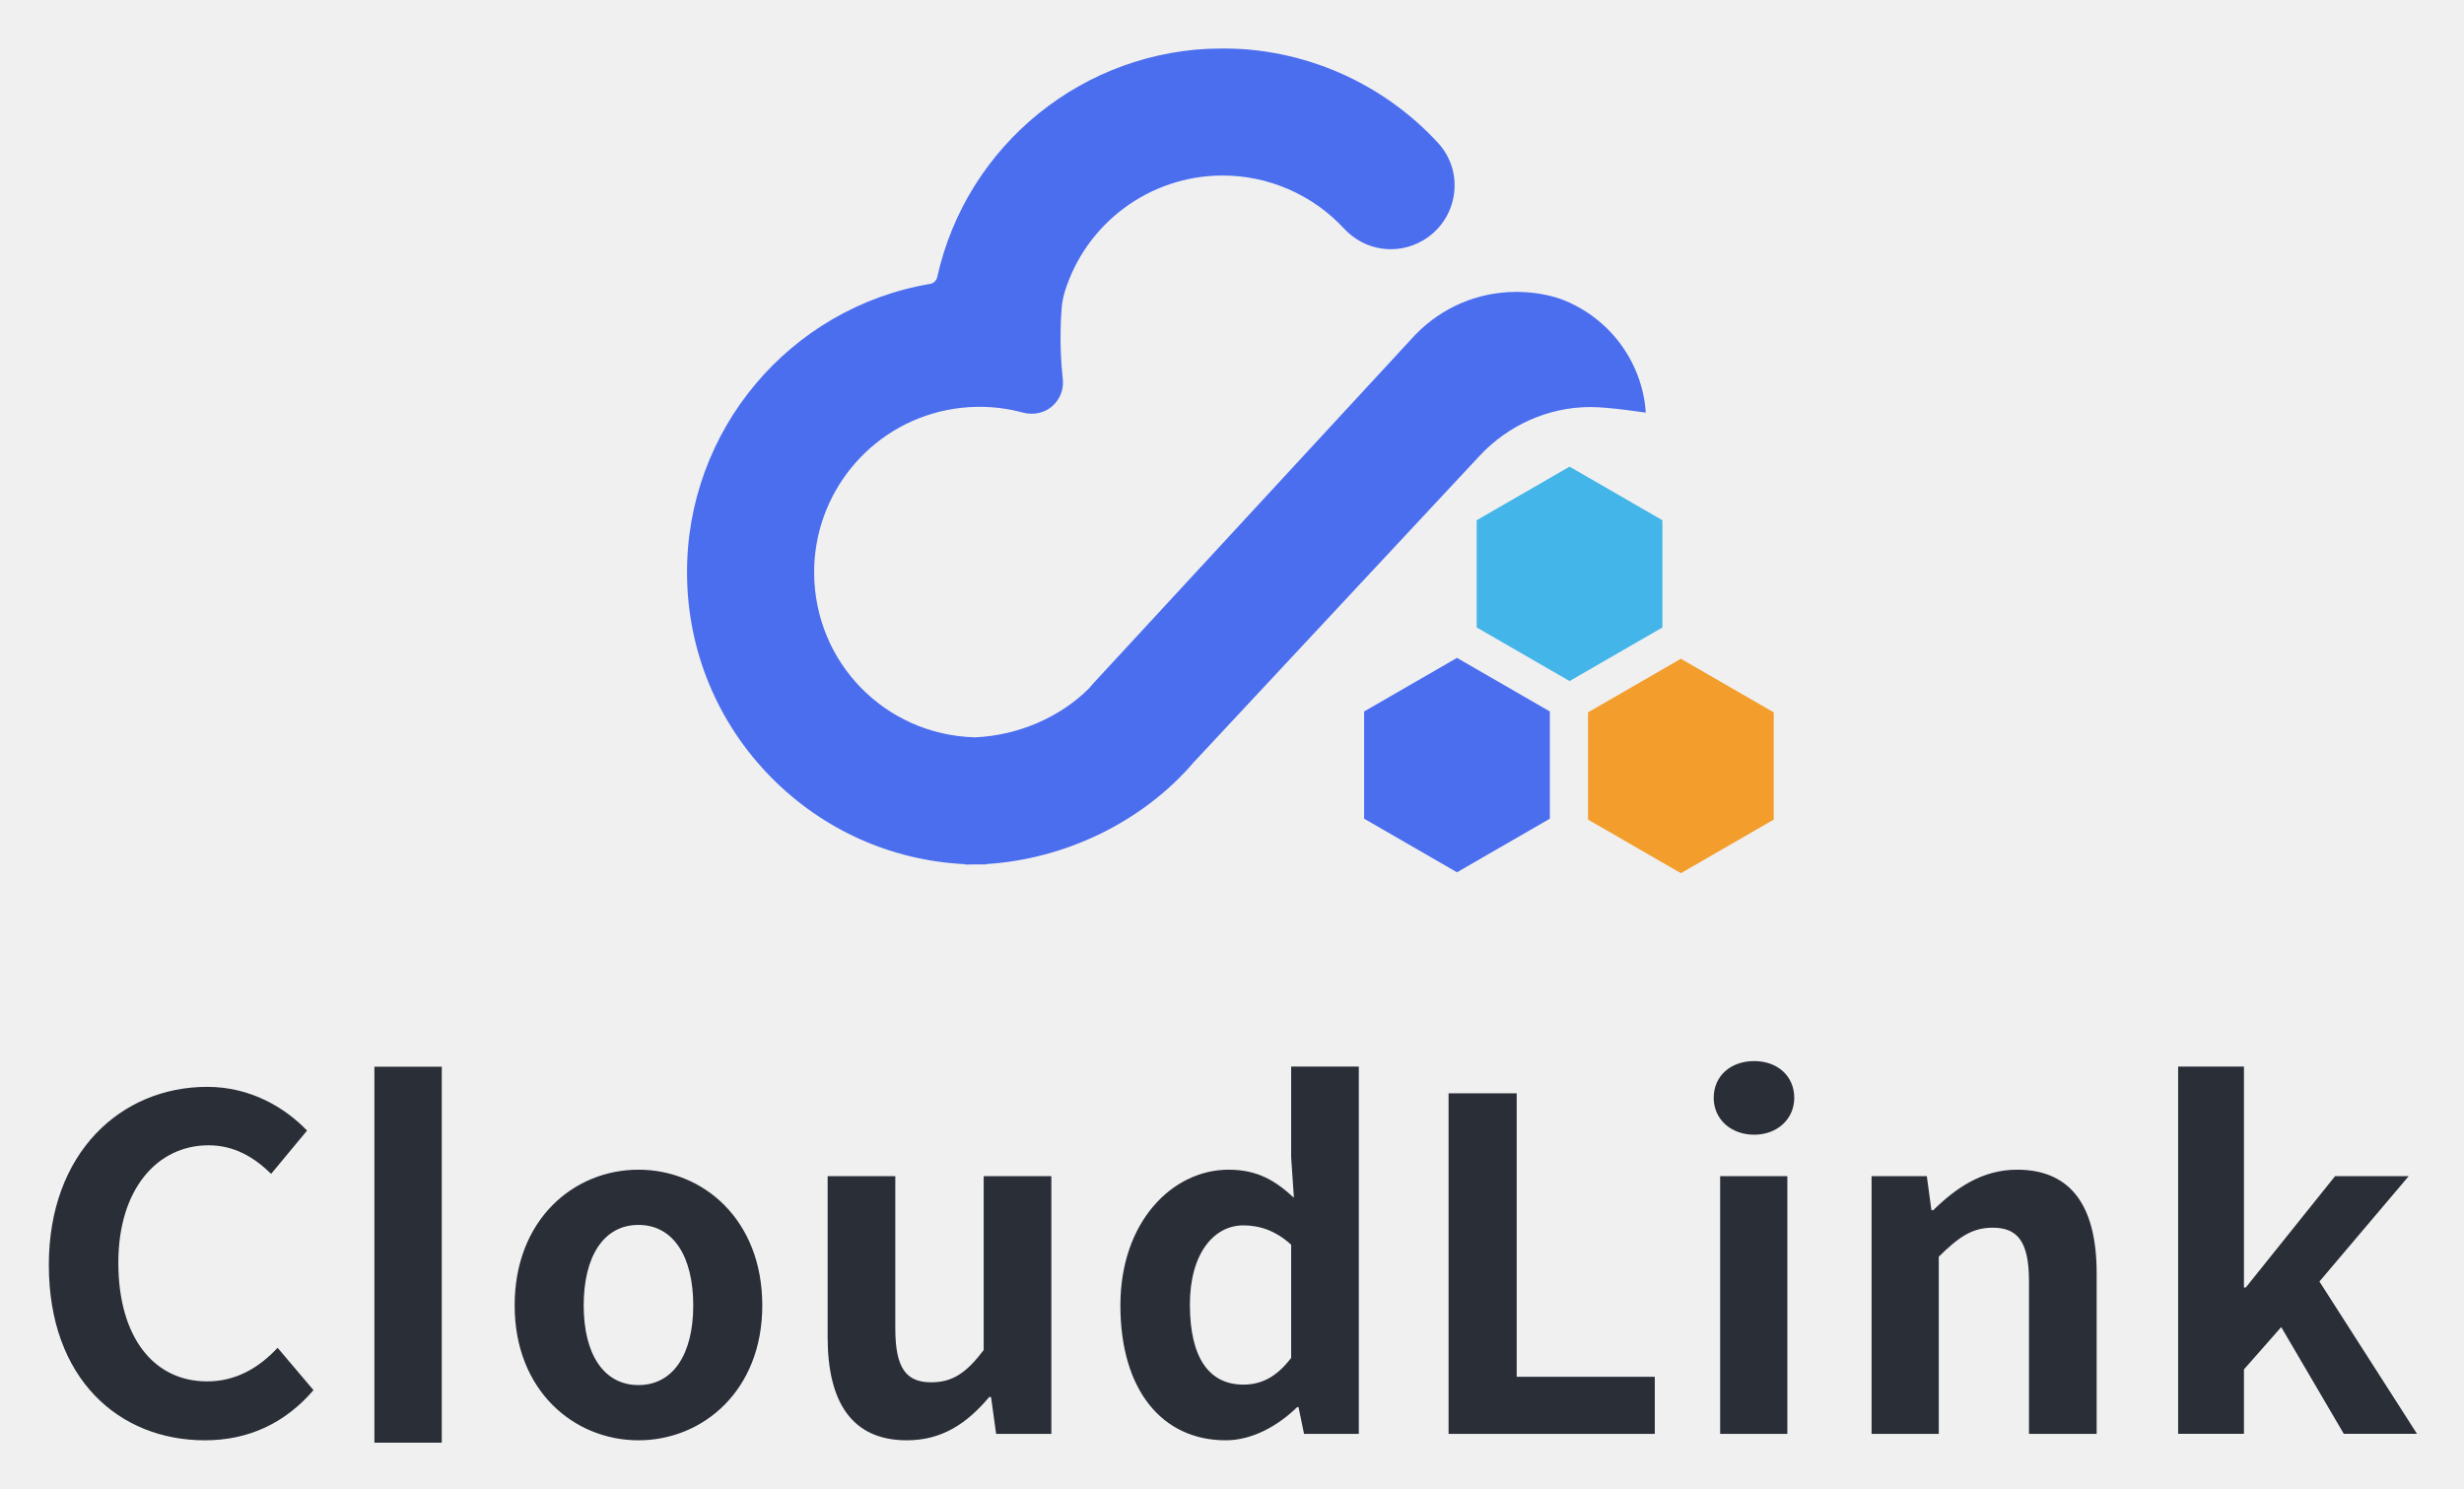
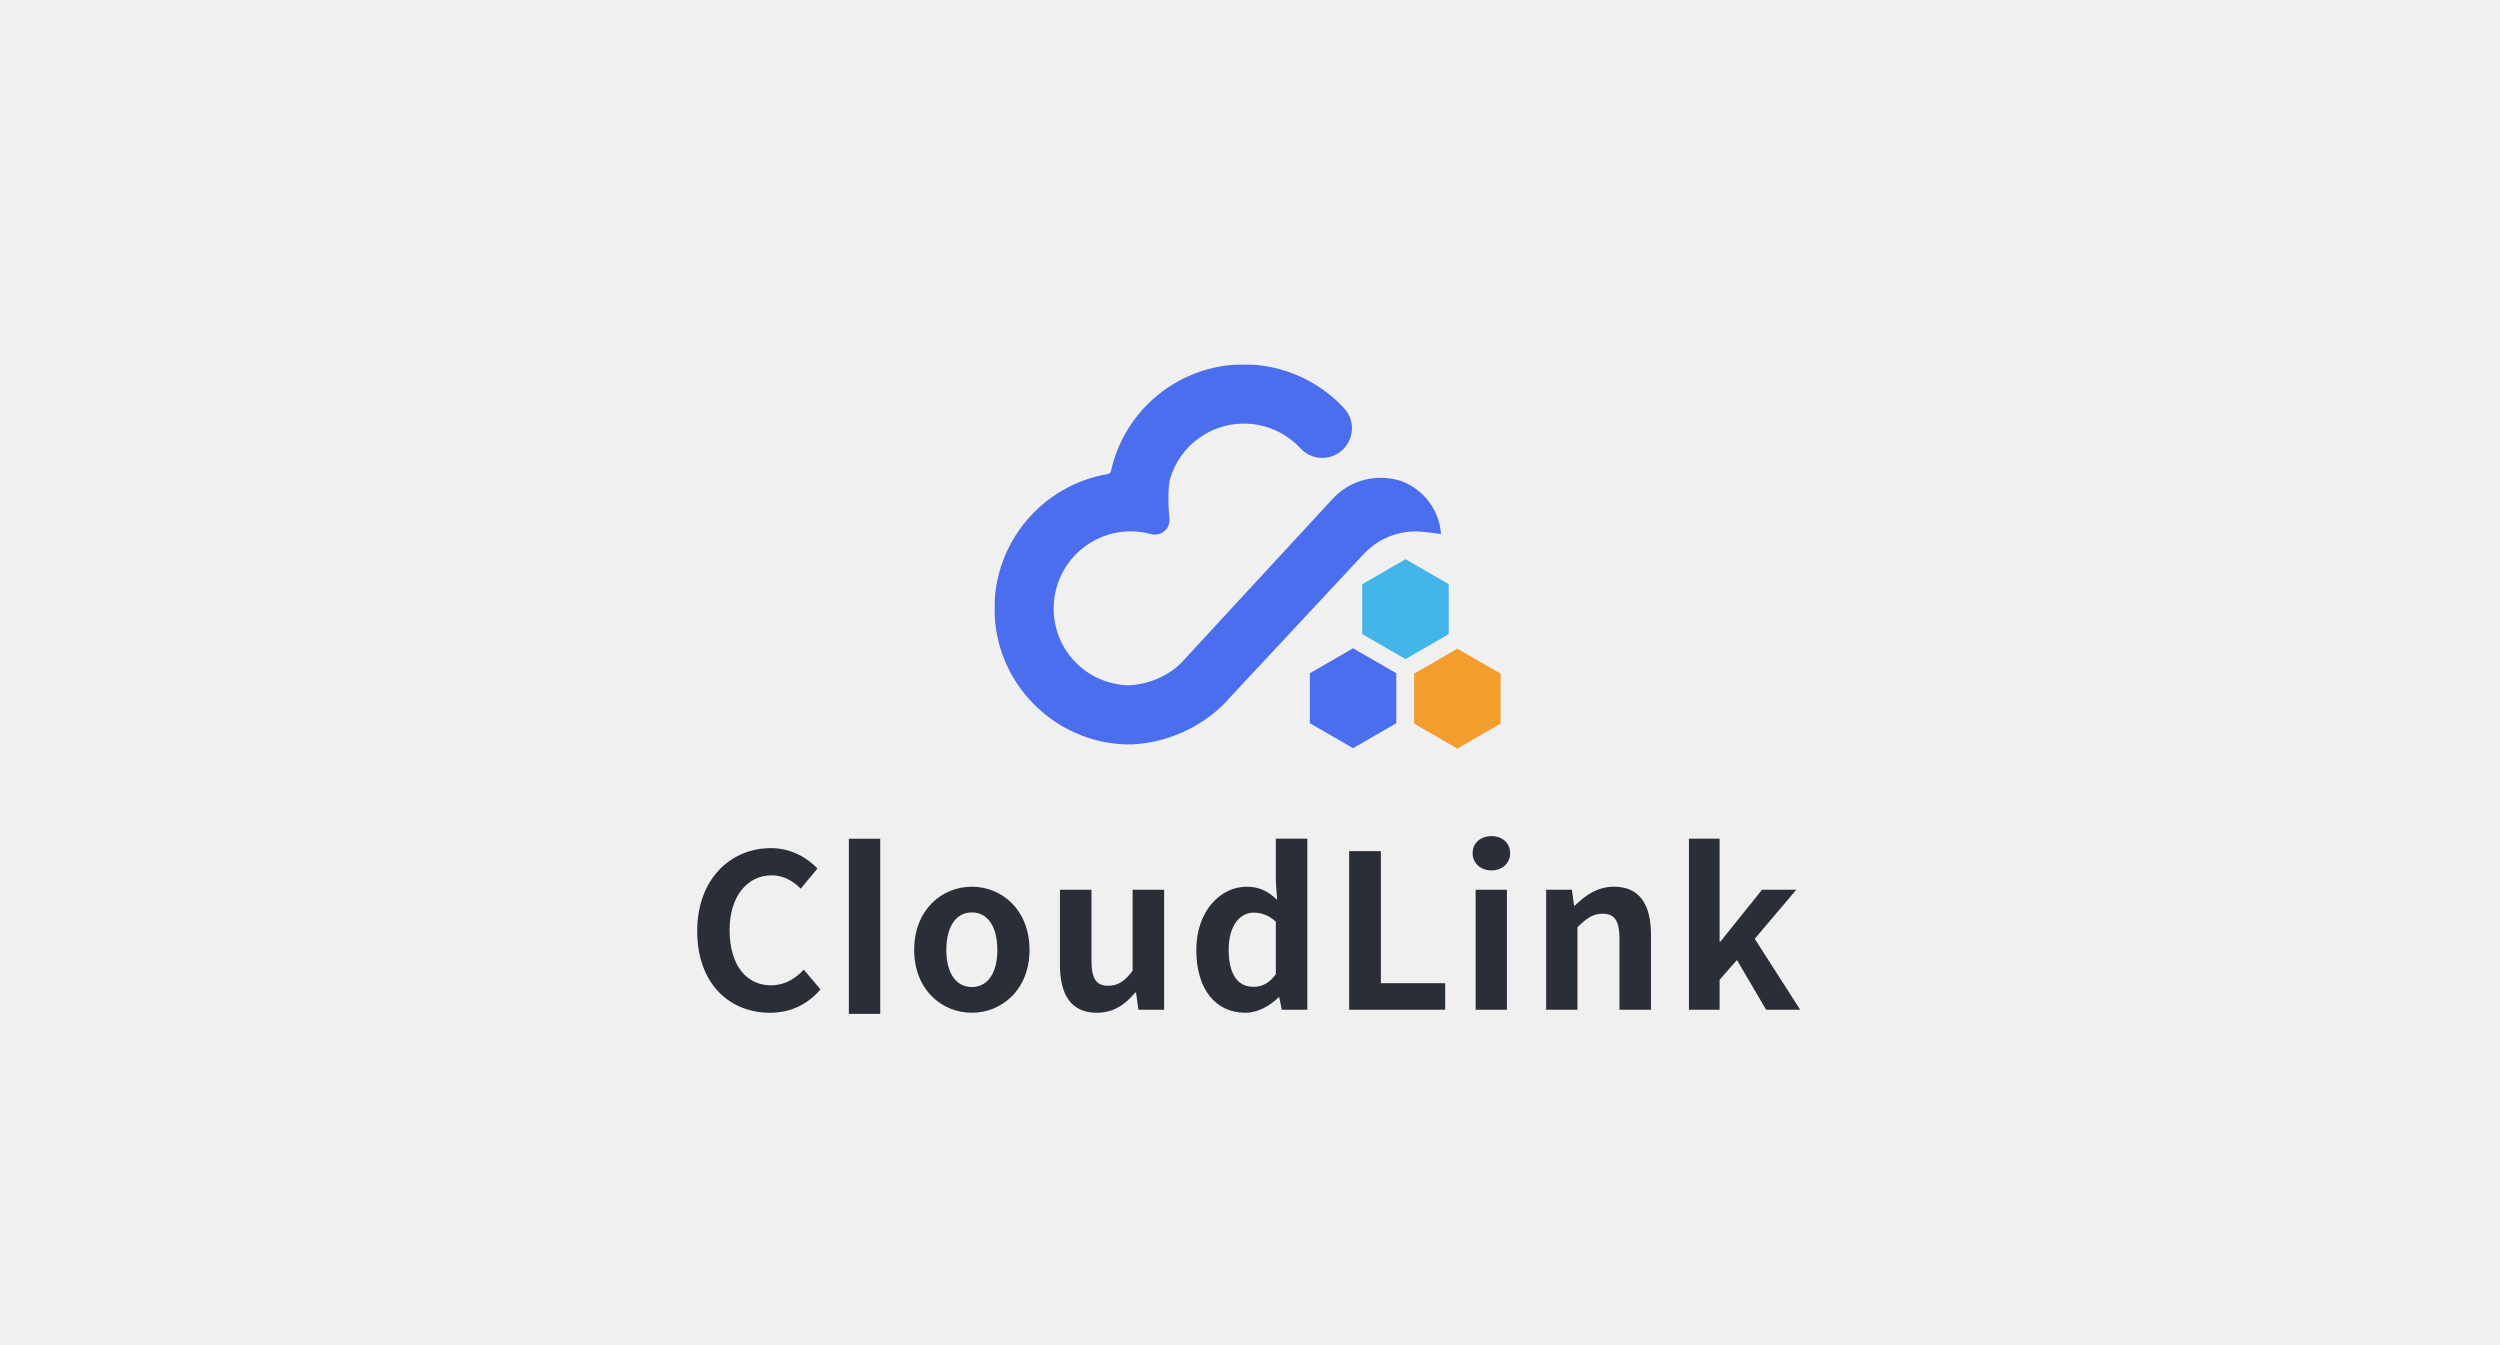
- <svg xmlns="http://www.w3.org/2000/svg" xmlns:xlink="http://www.w3.org/1999/xlink" role="img" viewBox="242.81 123.06 413.14 249.64">
+ <svg xmlns="http://www.w3.org/2000/svg" xmlns:xlink="http://www.w3.org/1999/xlink" width="900px" height="484px" viewBox="0 0 900 484" version="1.1">
  <defs>
-     <path id="a" d="M0 .148h160.768v136.908H0z" />
+     <polygon id="path-1" points="0 0.148 160.768 0.148 160.768 137.056 0 137.056" />
  </defs>
-   <g fill="none" fill-rule="evenodd">
-     <rect width="900" height="484" rx="8" />
-     <path fill="#4B6EEF" d="M471.533 242.373v17.979l15.57 8.989 15.57-8.989v-17.979l-15.57-8.989z" />
-     <path fill="#F39D2C" d="M509.074 242.523v17.979l15.57 8.989 15.57-8.989v-17.979l-15.57-8.989z" />
-     <path fill="#43B5E8" d="M521.548 228.282v-17.978l-15.57-8.989-15.57 8.989v17.978l15.57 8.989z" />
-     <g transform="translate(358 131.029)">
-       <mask id="b" fill="#fff">
-         <use xlink:href="#a" />
-       </mask>
-       <path fill="#4B6EEF" d="M63.352 40.925c3.564-11.456 14.163-19.38 26.294-19.459 7.768-.05 15.251 3.194 20.529 8.903 3.438 3.717 8.879 4.53 13.232 1.98 2.808-1.646 4.696-4.438 5.179-7.661.475-3.164-.485-6.32-2.632-8.659C116.605 5.847 103.321.059 89.508.149 66.553.298 46.874 16.308 41.952 38.51c-.129.581-.597 1.028-1.184 1.127C17.231 43.63-.155 64.195.001 88.3c.084 12.873 5.114 25.002 14.166 34.152 8.697 8.792 20.179 13.909 32.471 14.501l.001.103 1.797-.043.045.002c.059.002.117.004.176.005l1.491-.004-.001-.08c13.391-.828 26.317-7.145 34.819-17.076l47.949-51.409c4.782-5.127 11.472-8.102 18.351-8.159l.124-.001c3.192-.021 9.382.946 9.378.945-.608-8.754-6.34-16.095-14.218-19.046-.314-.104-.629-.206-.946-.304l-.033-.01c-2.147-.609-4.377-.91-6.626-.896-6.39.041-12.359 2.586-16.834 7.192l-54.018 58.495-.617.723c-.03.032-.059.064-.088.095-4.848 4.844-11.886 7.882-19.066 8.192-.045 0-.089.001-.134.001-14.98-.453-26.772-12.519-26.87-27.519-.086-13.283 9.297-24.795 22.31-27.372.848-.168 1.712-.298 2.562-.386l.236-.019c.359-.034.719-.066 1.077-.086.443-.024.889-.039 1.361-.043a27.748 27.748 0 0 1 7.446.967c1.88.51 3.916.025 5.258-1.386a6.408 6.408 0 0 0 .338-.385c.88-1.089 1.258-2.5 1.101-3.891-.233-2.069-.595-6.508-.196-11.753.074-.977.25-1.946.542-2.882z" mask="url(#b)" />
+   <g id="logo组合形式" stroke="none" stroke-width="1" fill="none" fill-rule="evenodd">
+     <g id="logo上下组合备份" transform="translate(-2374, -525)">
+       <g id="编组-4" transform="translate(0, 446)">
+         <g id="CloudLink-上下组合" transform="translate(2374, 79)">
+           <rect id="矩形" x="0" y="0" width="900" height="484" rx="8" />
+           <g id="编组" transform="translate(358, 131)">
+             <polygon id="Fill-1" fill="#4B6EEF" points="113.533 111.373 113.533 129.352 129.103 138.341 144.673 129.352 144.673 111.373 129.103 102.384" />
+             <polygon id="Fill-2" fill="#F39D2C" points="151.074 111.523 151.074 129.502 166.644 138.491 182.214 129.502 182.214 111.523 166.644 102.534" />
+             <polygon id="Fill-6" fill="#43B5E8" points="163.548 97.282 163.548 79.304 147.978 70.315 132.408 79.304 132.408 97.282 147.978 106.271" />
+             <g transform="translate(0, 0.029001)">
+               <mask id="mask-2" fill="white">
+                 <use xlink:href="#path-1" />
+               </mask>
+               <g id="Clip-8" />
+               <path d="M63.352,40.925 C66.916,29.469 77.515,21.544 89.646,21.466 C97.414,21.415 104.897,24.66 110.176,30.368 C113.613,34.085 119.054,34.898 123.408,32.348 C126.216,30.702 128.104,27.91 128.587,24.687 C129.062,21.523 128.102,18.367 125.955,16.028 C116.605,5.847 103.321,0.059 89.508,0.149 C66.553,0.298 46.874,16.308 41.952,38.51 C41.822,39.091 41.355,39.537 40.768,39.637 C17.231,43.63 -0.155,64.195 0.001,88.3 C0.085,101.173 5.115,113.302 14.166,122.452 C22.863,131.244 34.346,136.361 46.637,136.953 L46.638,137.056 L48.435,137.013 L48.48,137.015 C48.538,137.018 48.597,137.02 48.656,137.02 L50.147,137.016 L50.147,136.936 C63.538,136.108 76.464,129.792 84.966,119.861 L132.914,68.451 C137.697,63.324 144.386,60.35 151.266,60.292 L151.39,60.292 C154.581,60.271 160.772,61.237 160.768,61.237 C160.16,52.483 154.428,45.141 146.55,42.19 C146.236,42.086 145.92,41.984 145.604,41.886 L145.57,41.876 C143.423,41.268 141.193,40.966 138.944,40.981 C132.554,41.022 126.585,43.567 122.111,48.173 L68.092,106.668 L67.475,107.392 C67.446,107.424 67.416,107.455 67.387,107.487 C62.539,112.331 55.501,115.369 48.321,115.68 C48.276,115.68 48.231,115.68 48.187,115.681 C33.207,115.228 21.415,103.162 21.317,88.162 C21.231,74.879 30.614,63.367 43.628,60.79 C44.476,60.622 45.34,60.492 46.19,60.404 L46.426,60.384 C46.785,60.35 47.145,60.319 47.503,60.298 C47.946,60.274 48.392,60.259 48.864,60.255 C51.394,60.239 53.898,60.568 56.31,61.223 C58.189,61.732 60.226,61.248 61.568,59.837 C61.685,59.713 61.798,59.584 61.905,59.451 C62.785,58.362 63.163,56.952 63.006,55.56 C62.773,53.491 62.412,49.052 62.81,43.807 C62.885,42.83 63.061,41.861 63.352,40.925 Z" id="Fill-7" fill="#4B6EEF" mask="url(#mask-2)" />
+             </g>
+           </g>
+           <path d="M316.882,301.941 L316.882,365 L305.588,365 L305.588,301.941 L316.882,301.941 Z M277.549,305.322 C284.803,305.322 290.592,308.795 294.296,312.654 L294.296,312.654 L288.276,319.908 C285.421,317.13 282.102,315.123 277.78,315.123 C269.136,315.123 262.654,322.532 262.654,334.803 C262.654,347.229 268.519,354.715 277.549,354.715 C282.411,354.715 286.27,352.4 289.357,349.081 L289.357,349.081 L295.376,356.181 C290.669,361.661 284.572,364.593 277.163,364.593 C262.731,364.593 251,354.252 251,335.189 C251,316.358 263.117,305.322 277.549,305.322 Z M349.863,319.214 C360.668,319.214 370.624,327.549 370.624,341.981 C370.624,356.258 360.668,364.593 349.863,364.593 C339.058,364.593 329.103,356.258 329.103,341.981 C329.103,327.549 339.058,319.214 349.863,319.214 Z M392.928,320.294 L392.928,345.84 C392.928,352.554 394.78,354.869 398.947,354.869 C402.497,354.869 404.813,353.326 407.745,349.467 L407.745,349.467 L407.745,320.294 L419.09,320.294 L419.09,363.513 L409.829,363.513 L408.98,357.339 L408.672,357.339 C404.967,361.738 400.8,364.593 394.857,364.593 C385.596,364.593 381.583,358.111 381.583,347.306 L381.583,347.306 L381.583,320.294 L392.928,320.294 Z M470.644,301.926 L470.644,363.513 L461.46,363.513 L460.534,359.037 L460.303,359.037 C457.138,362.124 452.816,364.593 448.34,364.593 C437.613,364.593 430.667,356.104 430.667,341.981 C430.667,327.857 439.465,319.214 448.803,319.214 C453.665,319.214 456.675,321.066 459.762,323.921 L459.762,323.921 L459.299,317.13 L459.299,301.926 L470.644,301.926 Z M497.116,306.402 L497.116,353.943 L520.269,353.943 L520.269,363.513 L485.694,363.513 L485.694,306.402 L497.116,306.402 Z M542.496,320.294 L542.496,363.513 L531.228,363.513 L531.228,320.294 L542.496,320.294 Z M581.007,319.214 C590.345,319.214 594.358,325.696 594.358,336.578 L594.358,336.578 L594.358,363.513 L583.013,363.513 L583.013,337.968 C583.013,331.33 581.161,328.938 576.916,328.938 C573.366,328.938 571.128,330.636 567.887,333.8 L567.887,333.8 L567.887,363.513 L556.619,363.513 L556.619,320.294 L565.88,320.294 L566.652,326.005 L566.96,326.005 C570.742,322.301 575.141,319.214 581.007,319.214 Z M619.055,301.926 L619.055,338.971 L619.363,338.971 L634.336,320.294 L646.684,320.294 L631.712,337.968 L648.073,363.513 L635.802,363.513 L625.306,345.608 L619.055,352.708 L619.055,363.513 L608.018,363.513 L608.018,301.926 L619.055,301.926 Z M349.863,328.475 C343.998,328.475 340.679,333.8 340.679,341.981 C340.679,350.084 343.998,355.332 349.863,355.332 C355.728,355.332 359.047,350.084 359.047,341.981 C359.047,333.8 355.728,328.475 349.863,328.475 Z M451.273,328.552 C446.411,328.552 442.32,333.183 442.32,341.826 C442.32,350.779 445.562,355.255 451.273,355.255 C454.283,355.255 456.83,354.02 459.299,350.779 L459.299,350.779 L459.299,331.793 C456.675,329.401 453.974,328.552 451.273,328.552 Z M536.939,301 C540.798,301 543.653,303.47 543.653,307.174 C543.653,310.724 540.798,313.348 536.939,313.348 C533.003,313.348 530.147,310.724 530.147,307.174 C530.147,303.47 533.003,301 536.939,301 Z" id="形状结合" fill="#2A2E37" fill-rule="nonzero" />
+         </g>
+       </g>
    </g>
-     <path fill="#2A2E37" fill-rule="nonzero" d="M316.882 301.941V365h-11.294v-63.059h11.294zm-39.334 3.381c7.255 0 13.043 3.473 16.747 7.332l-6.02 7.255c-2.856-2.778-6.174-4.785-10.496-4.785-8.644 0-15.127 7.409-15.127 19.68 0 12.425 5.865 19.912 14.895 19.912 4.862 0 8.721-2.315 11.808-5.634l6.02 7.1c-4.708 5.48-10.805 8.412-18.214 8.412-14.432 0-26.163-10.342-26.163-29.404 0-18.831 12.117-29.867 26.549-29.867zm72.314 13.892c10.805 0 20.76 8.335 20.76 22.767 0 14.278-9.956 22.613-20.76 22.613-10.805 0-20.76-8.335-20.76-22.613 0-14.432 9.956-22.767 20.76-22.767zm43.064 1.08v25.545c0 6.714 1.852 9.03 6.02 9.03 3.55 0 5.865-1.544 8.798-5.402v-29.173h11.345v43.219h-9.261l-.849-6.174h-.309c-3.704 4.399-7.872 7.255-13.815 7.255-9.261 0-13.274-6.483-13.274-17.288v-27.012h11.345zm77.717-18.368v61.587h-9.184l-.926-4.476h-.232c-3.164 3.087-7.486 5.557-11.962 5.557-10.728 0-17.673-8.489-17.673-22.613 0-14.123 8.798-22.767 18.136-22.767 4.862 0 7.872 1.852 10.959 4.708l-.463-6.792v-15.204h11.345zm26.472 4.476v47.541h23.153v9.57h-34.575v-57.111h11.422zm45.38 13.892v43.219h-11.268v-43.219h11.268zm38.511-1.08c9.338 0 13.352 6.483 13.352 17.365v26.935h-11.345v-25.545c0-6.637-1.852-9.03-6.097-9.03-3.55 0-5.788 1.698-9.03 4.862v29.713h-11.268v-43.219H565.88l.772 5.711h.309c3.782-3.704 8.181-6.792 14.046-6.792zm38.048-17.288v37.045h.309l14.972-18.677h12.348l-14.972 17.673 16.361 25.545h-12.271l-10.496-17.905-6.251 7.1v10.805h-11.036v-61.587h11.036zm-269.192 26.549c-5.865 0-9.184 5.325-9.184 13.506 0 8.104 3.319 13.352 9.184 13.352 5.865 0 9.184-5.248 9.184-13.352 0-8.181-3.319-13.506-9.184-13.506zm101.41.077c-4.862 0-8.952 4.631-8.952 13.274 0 8.952 3.241 13.429 8.952 13.429 3.01 0 5.557-1.235 8.026-4.476v-18.985c-2.624-2.392-5.325-3.241-8.026-3.241zM536.939 301c3.859 0 6.714 2.47 6.714 6.174 0 3.55-2.856 6.174-6.714 6.174-3.936 0-6.792-2.624-6.792-6.174 0-3.704 2.856-6.174 6.792-6.174z" />
  </g>
</svg>
